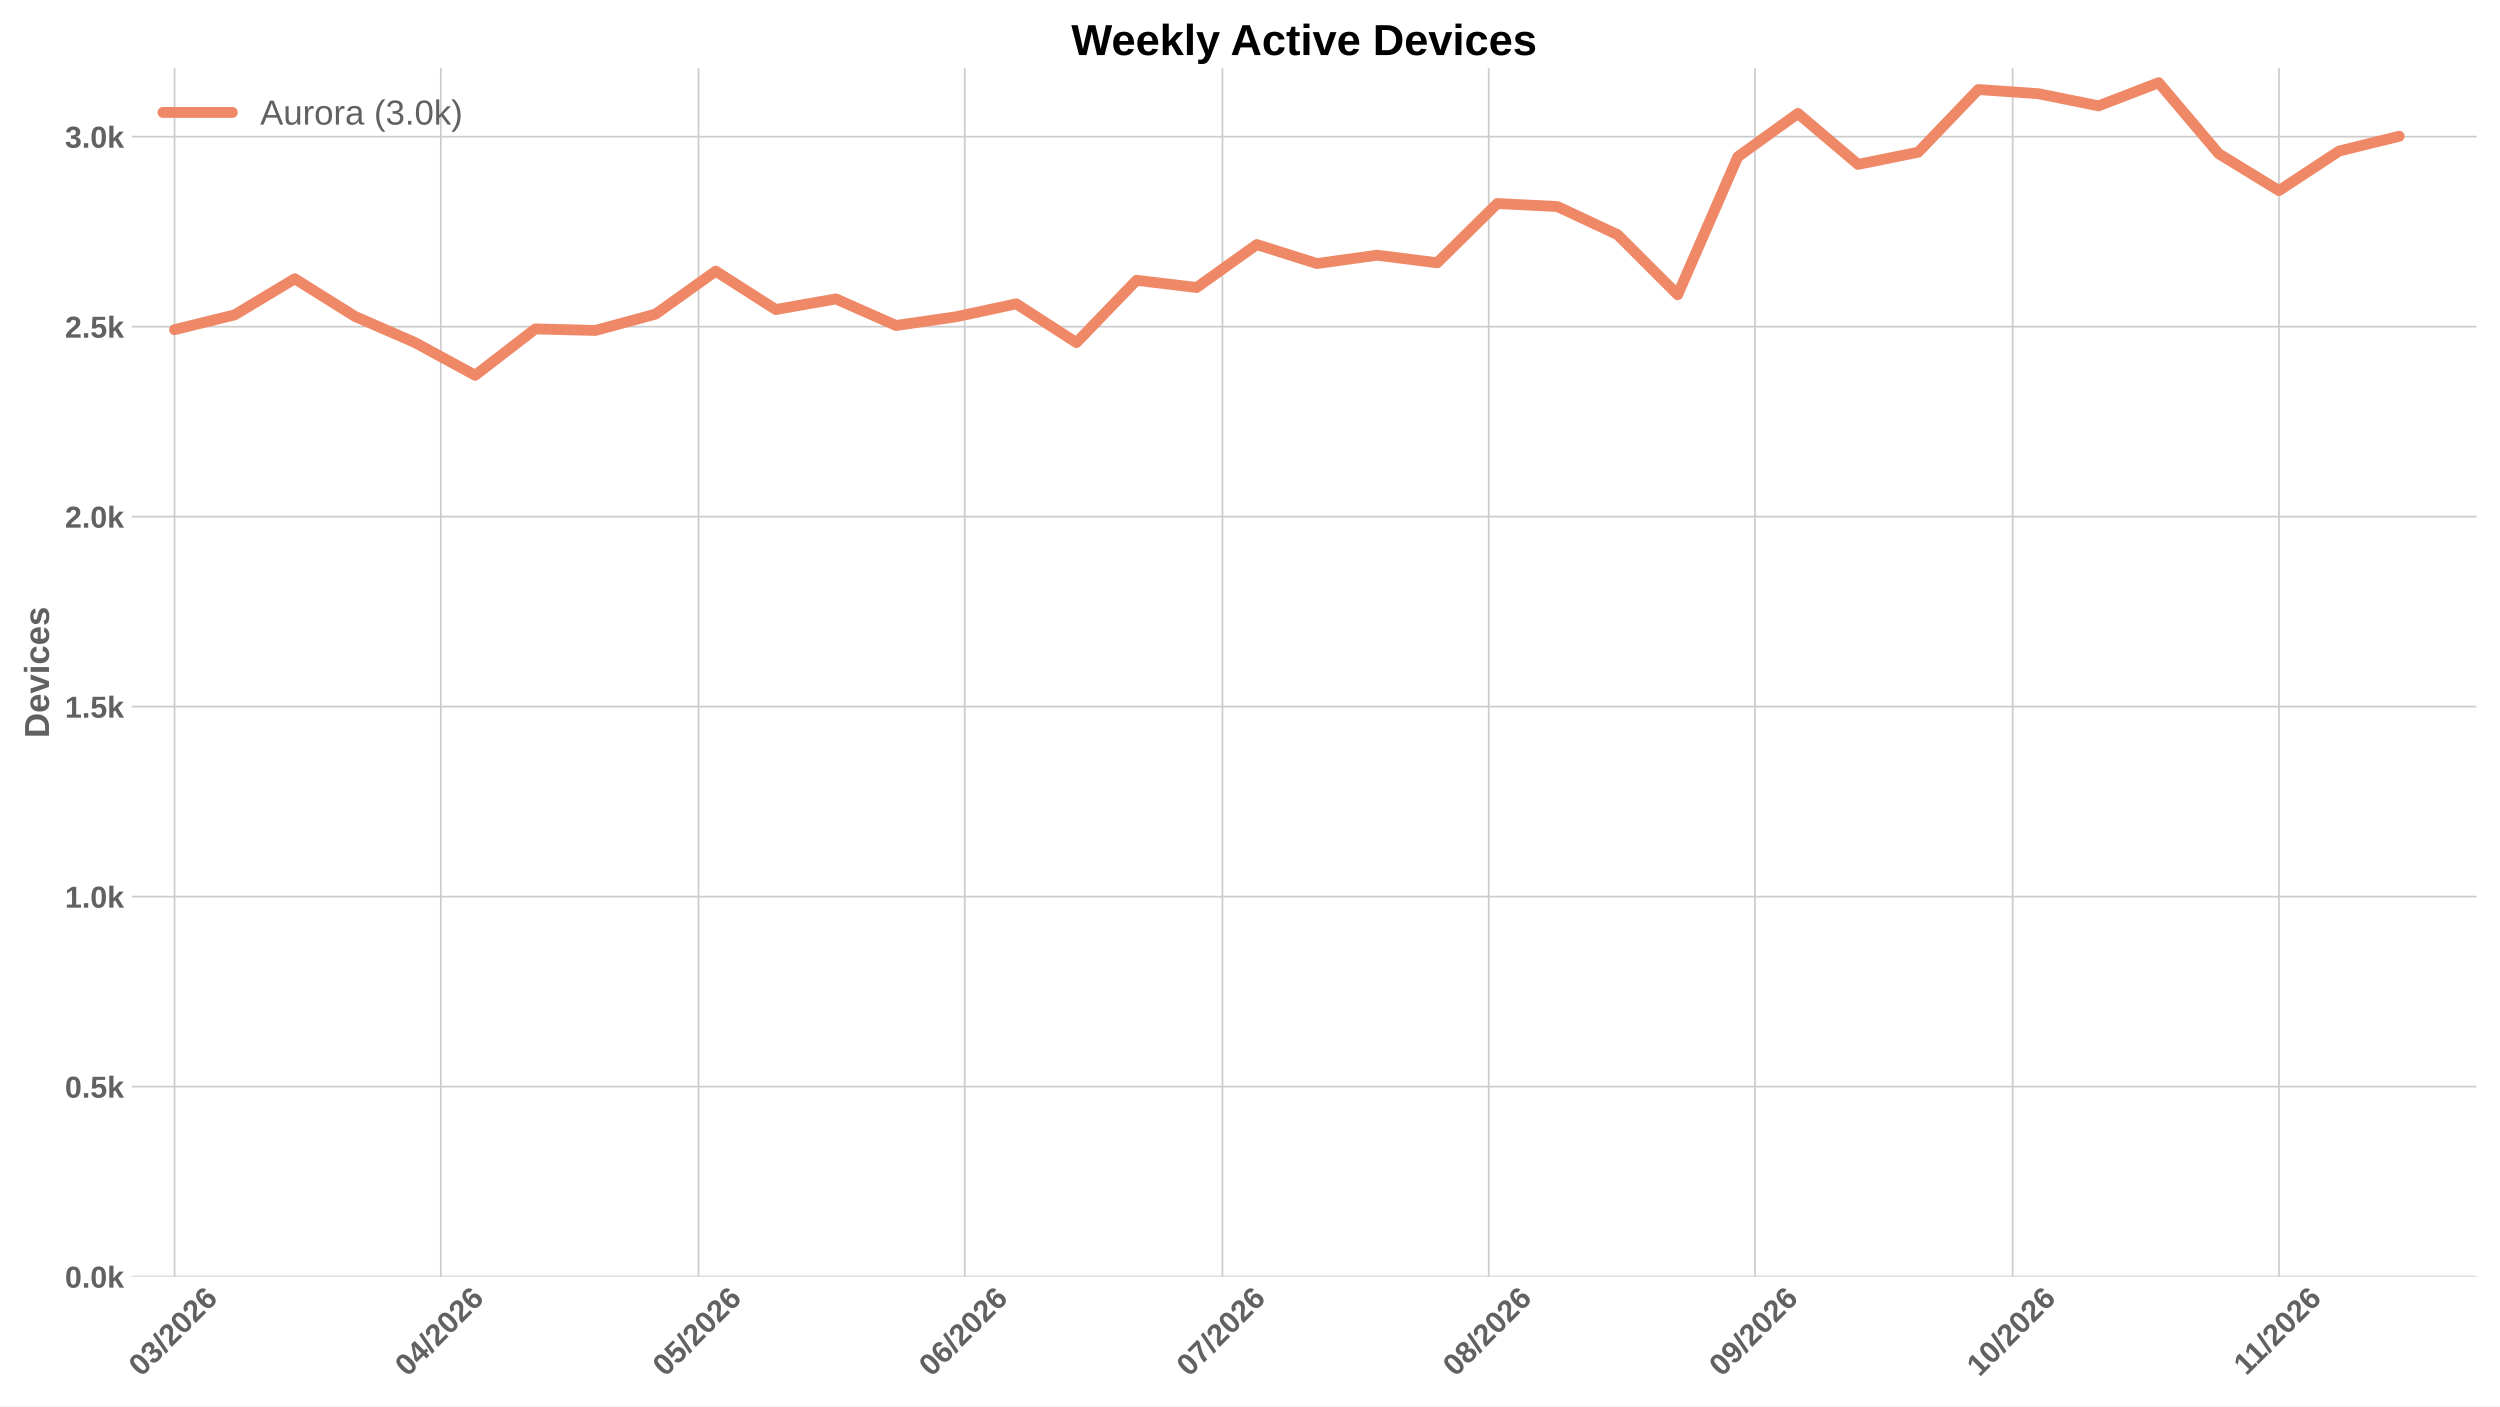
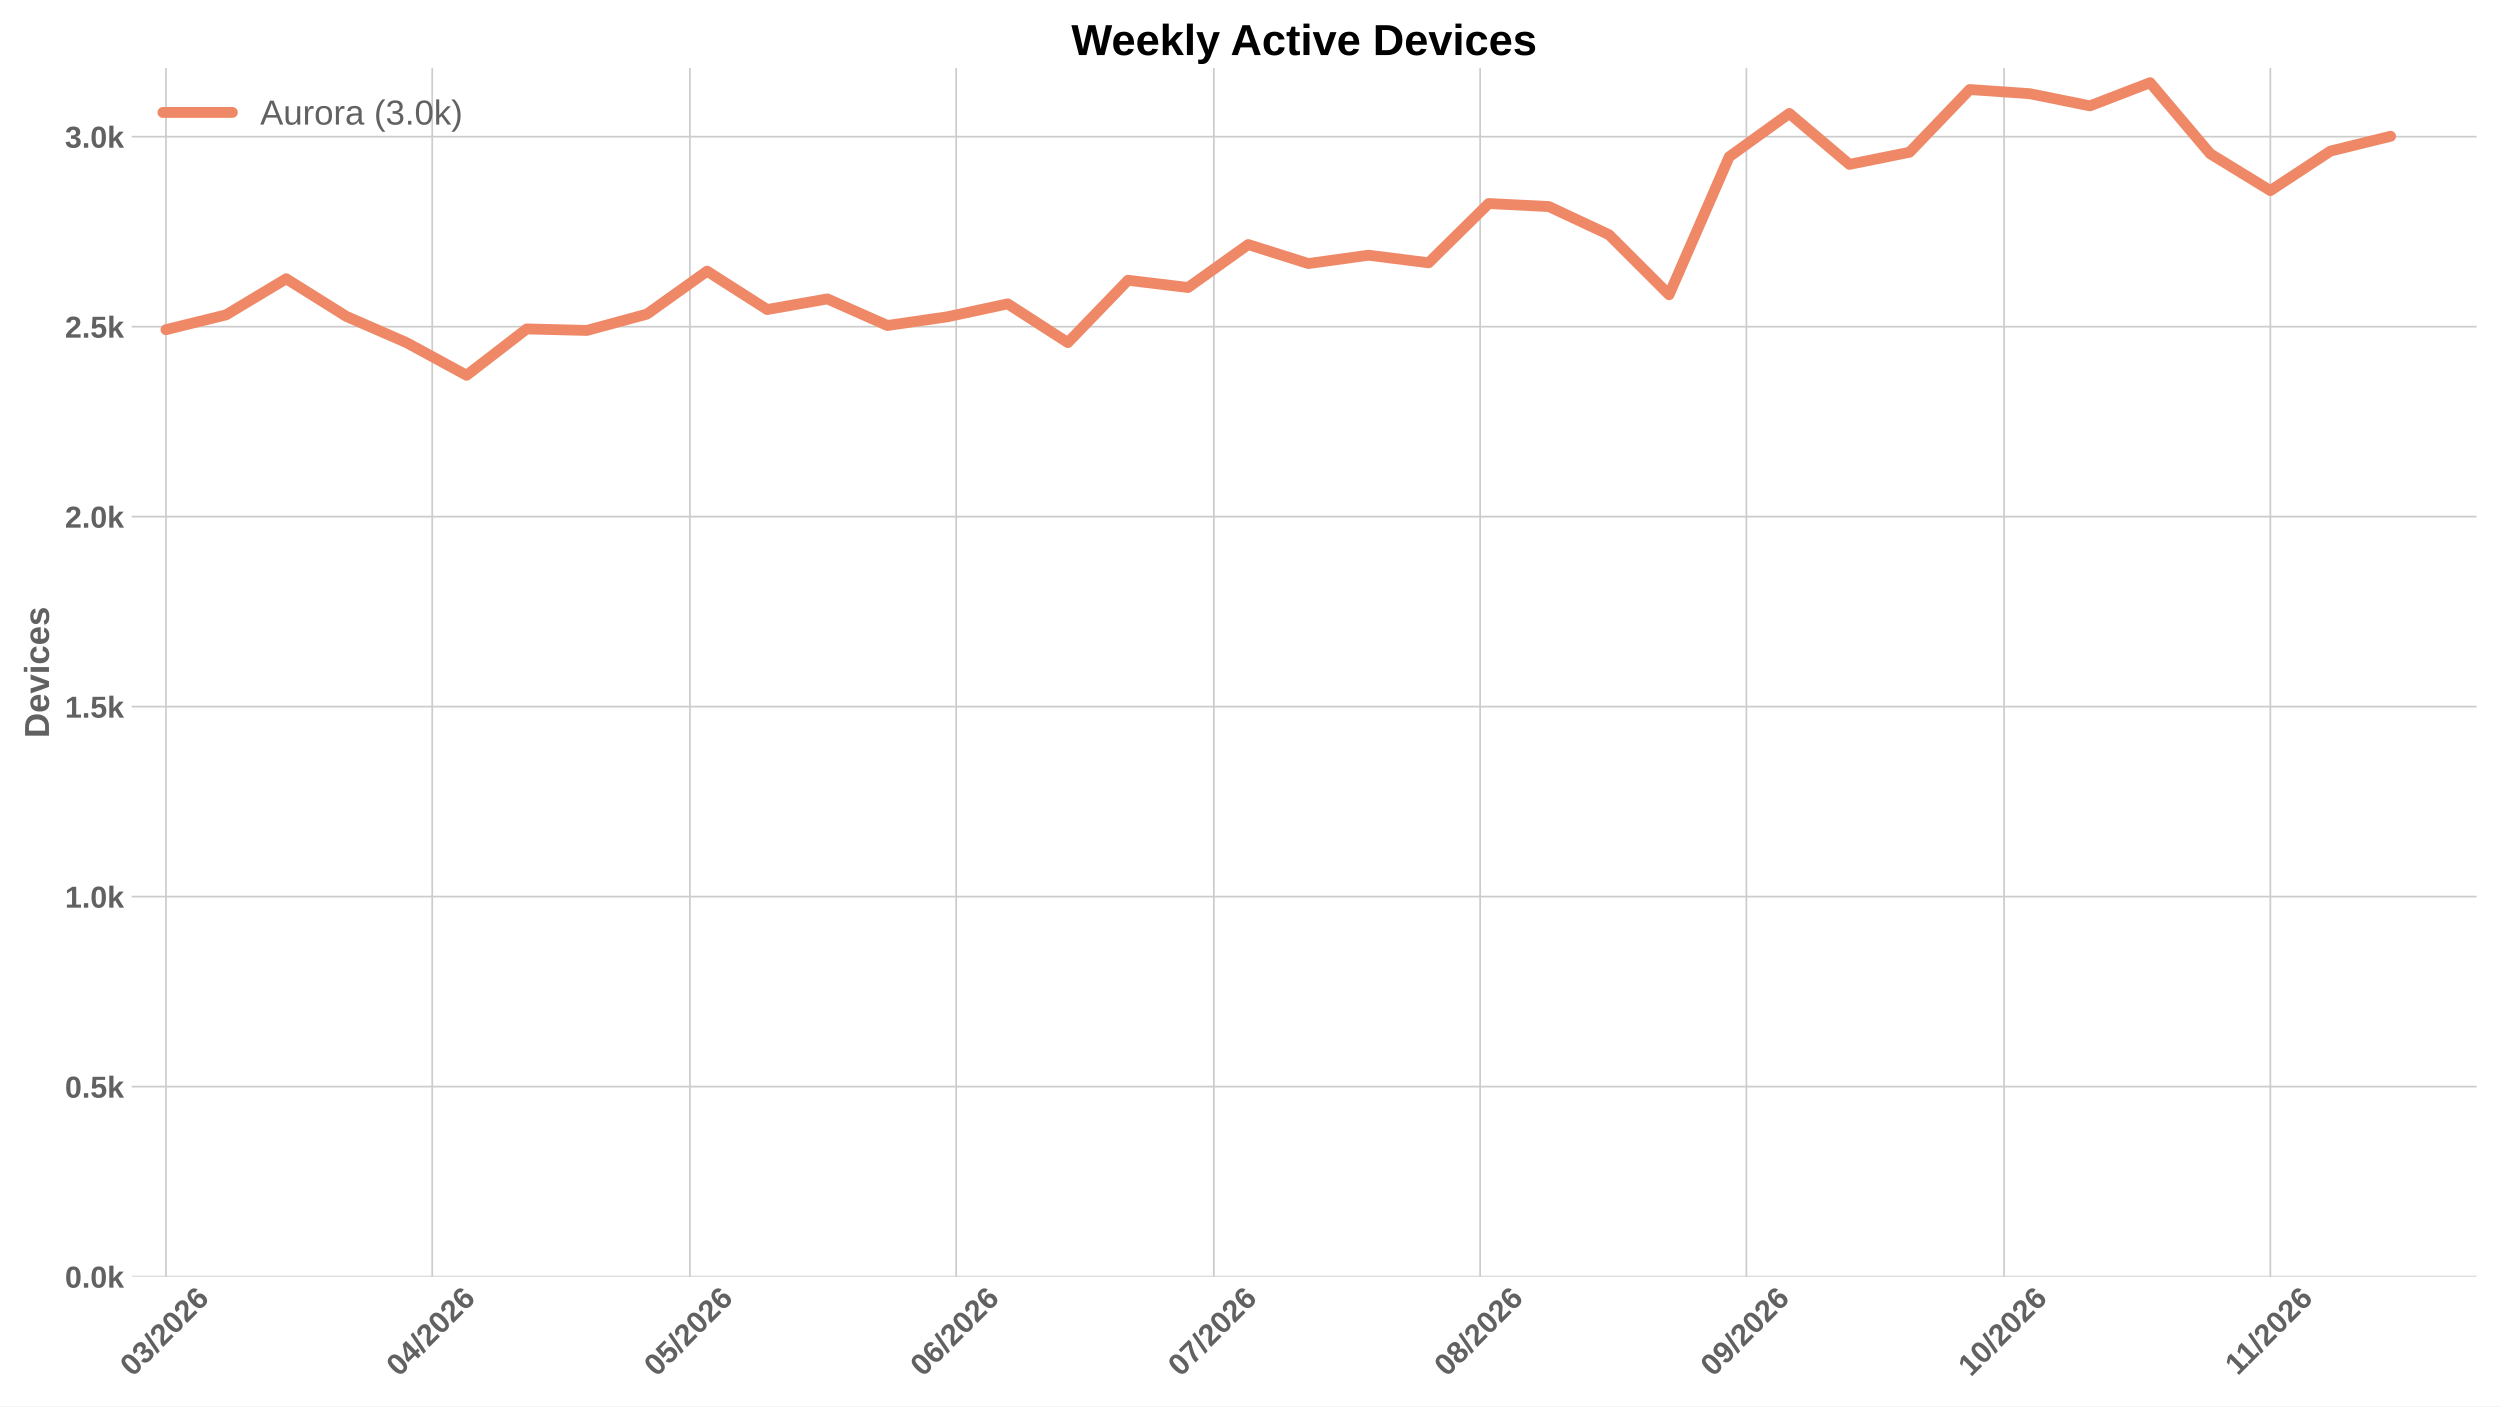
<svg xmlns="http://www.w3.org/2000/svg" xmlns:xlink="http://www.w3.org/1999/xlink" width="1152pt" height="648pt" viewBox="0 0 1152 648" version="1.1">
  <defs>
    <style type="text/css">*{stroke-linejoin: round; stroke-linecap: butt}</style>
  </defs>
  <g id="figure_1">
    <g id="patch_1">
      <path d="M 0 648  L 1152 648  L 1152 0  L 0 0  z " style="fill: #ffffff" />
    </g>
    <g id="axes_1">
      <g id="patch_2">
        <path d="M 60.676 588.262  L 1141.2 588.262  L 1141.2 31.361  L 60.676 31.361  z " style="fill: #ffffff" />
      </g>
      <g id="matplotlib.axis_1">
        <g id="xtick_1">
          <g id="line2d_1">
-             <path d="M 80.431 588.262  L 80.431 31.361  " clip-path="url(#p5eb071e313)" style="fill: none; stroke: #cccccc; stroke-width: 0.8; stroke-linecap: round" />
+             <path d="M 76.473 588.262  L 76.473 31.361  " clip-path="url(#p577cd9598b)" style="fill: none; stroke: #cccccc; stroke-width: 0.8; stroke-linecap: round" />
          </g>
          <g id="line2d_2" />
          <g id="text_1">
-             <g style="fill: #616161" transform="translate(65.1024 634.7498) rotate(-45) scale(0.14 -0.14)">
+             <g style="fill: #616161" transform="translate(61.14471 634.7498) rotate(-45) scale(0.14 -0.14)">
              <defs>
                <path id="LiberationSans-Bold-13" d="M 3297 2203  Q 3297 1088 2914 512  Q 2531 -63 1766 -63  Q 253 -63 253 2203  Q 253 2994 418 3494  Q 584 3994 915 4231  Q 1247 4469 1791 4469  Q 2572 4469 2934 3903  Q 3297 3338 3297 2203  z M 2416 2203  Q 2416 2813 2356 3150  Q 2297 3488 2165 3634  Q 2034 3781 1784 3781  Q 1519 3781 1383 3632  Q 1247 3484 1189 3148  Q 1131 2813 1131 2203  Q 1131 1600 1192 1261  Q 1253 922 1386 775  Q 1519 628 1772 628  Q 2022 628 2158 783  Q 2294 938 2355 1278  Q 2416 1619 2416 2203  z " transform="scale(0.015625)" />
                <path id="LiberationSans-Bold-16" d="M 3328 1222  Q 3328 603 2922 265  Q 2516 -72 1766 -72  Q 1056 -72 637 254  Q 219 581 147 1197  L 1041 1275  Q 1125 641 1763 641  Q 2078 641 2253 797  Q 2428 953 2428 1275  Q 2428 1569 2215 1725  Q 2003 1881 1584 1881  L 1278 1881  L 1278 2591  L 1566 2591  Q 1944 2591 2134 2745  Q 2325 2900 2325 3188  Q 2325 3459 2173 3614  Q 2022 3769 1731 3769  Q 1459 3769 1292 3619  Q 1125 3469 1100 3194  L 222 3256  Q 291 3825 694 4147  Q 1097 4469 1747 4469  Q 2438 4469 2827 4158  Q 3216 3847 3216 3297  Q 3216 2884 2973 2618  Q 2731 2353 2275 2266  L 2275 2253  Q 2781 2194 3054 1920  Q 3328 1647 3328 1222  z " transform="scale(0.015625)" />
                <path id="LiberationSans-Bold-12" d="M 63 -128  L 972 4638  L 1716 4638  L 822 -128  L 63 -128  z " transform="scale(0.015625)" />
                <path id="LiberationSans-Bold-15" d="M 222 0  L 222 609  Q 394 988 711 1347  Q 1028 1706 1509 2097  Q 1972 2472 2158 2715  Q 2344 2959 2344 3194  Q 2344 3769 1766 3769  Q 1484 3769 1336 3617  Q 1188 3466 1144 3163  L 259 3213  Q 334 3825 717 4147  Q 1100 4469 1759 4469  Q 2472 4469 2853 4144  Q 3234 3819 3234 3231  Q 3234 2922 3112 2672  Q 2991 2422 2800 2211  Q 2609 2000 2376 1815  Q 2144 1631 1925 1456  Q 1706 1281 1526 1103  Q 1347 925 1259 722  L 3303 722  L 3303 0  L 222 0  z " transform="scale(0.015625)" />
                <path id="LiberationSans-Bold-19" d="M 3328 1441  Q 3328 738 2934 337  Q 2541 -63 1847 -63  Q 1069 -63 651 482  Q 234 1028 234 2100  Q 234 3278 657 3873  Q 1081 4469 1869 4469  Q 2428 4469 2751 4222  Q 3075 3975 3209 3456  L 2381 3341  Q 2263 3775 1850 3775  Q 1497 3775 1295 3422  Q 1094 3069 1094 2350  Q 1234 2584 1484 2709  Q 1734 2834 2050 2834  Q 2641 2834 2984 2459  Q 3328 2084 3328 1441  z M 2447 1416  Q 2447 1791 2273 1989  Q 2100 2188 1797 2188  Q 1506 2188 1331 2002  Q 1156 1816 1156 1509  Q 1156 1125 1339 873  Q 1522 622 1819 622  Q 2116 622 2281 833  Q 2447 1044 2447 1416  z " transform="scale(0.015625)" />
              </defs>
              <use xlink:href="#LiberationSans-Bold-13" />
              <use xlink:href="#LiberationSans-Bold-16" transform="translate(55.60938 0)" />
              <use xlink:href="#LiberationSans-Bold-12" transform="translate(111.2188 0)" />
              <use xlink:href="#LiberationSans-Bold-15" transform="translate(139 0)" />
              <use xlink:href="#LiberationSans-Bold-13" transform="translate(194.6094 0)" />
              <use xlink:href="#LiberationSans-Bold-15" transform="translate(250.2188 0)" />
              <use xlink:href="#LiberationSans-Bold-19" transform="translate(305.8281 0)" />
            </g>
          </g>
        </g>
        <g id="xtick_2">
          <g id="line2d_3">
-             <path d="M 203.128 588.262  L 203.128 31.361  " clip-path="url(#p5eb071e313)" style="fill: none; stroke: #cccccc; stroke-width: 0.8; stroke-linecap: round" />
+             <path d="M 199.17 588.262  L 199.17 31.361  " clip-path="url(#p577cd9598b)" style="fill: none; stroke: #cccccc; stroke-width: 0.8; stroke-linecap: round" />
          </g>
          <g id="line2d_4" />
          <g id="text_2">
-             <g style="fill: #616161" transform="translate(187.7993 634.7498) rotate(-45) scale(0.14 -0.14)">
+             <g style="fill: #616161" transform="translate(183.8416 634.7498) rotate(-45) scale(0.14 -0.14)">
              <defs>
                <path id="LiberationSans-Bold-17" d="M 2938 897  L 2938 0  L 2100 0  L 2100 897  L 97 897  L 97 1556  L 1956 4403  L 2938 4403  L 2938 1550  L 3525 1550  L 3525 897  L 2938 897  z M 2100 2991  Q 2100 3159 2111 3356  Q 2122 3553 2128 3609  Q 2047 3434 1834 3103  L 813 1550  L 2100 1550  L 2100 2991  z " transform="scale(0.015625)" />
              </defs>
              <use xlink:href="#LiberationSans-Bold-13" />
              <use xlink:href="#LiberationSans-Bold-17" transform="translate(55.60938 0)" />
              <use xlink:href="#LiberationSans-Bold-12" transform="translate(111.2188 0)" />
              <use xlink:href="#LiberationSans-Bold-15" transform="translate(139 0)" />
              <use xlink:href="#LiberationSans-Bold-13" transform="translate(194.6094 0)" />
              <use xlink:href="#LiberationSans-Bold-15" transform="translate(250.2188 0)" />
              <use xlink:href="#LiberationSans-Bold-19" transform="translate(305.8281 0)" />
            </g>
          </g>
        </g>
        <g id="xtick_3">
          <g id="line2d_5">
-             <path d="M 321.867 588.262  L 321.867 31.361  " clip-path="url(#p5eb071e313)" style="fill: none; stroke: #cccccc; stroke-width: 0.8; stroke-linecap: round" />
+             <path d="M 317.909 588.262  L 317.909 31.361  " clip-path="url(#p577cd9598b)" style="fill: none; stroke: #cccccc; stroke-width: 0.8; stroke-linecap: round" />
          </g>
          <g id="line2d_6" />
          <g id="text_3">
-             <g style="fill: #616161" transform="translate(306.5382 634.7498) rotate(-45) scale(0.14 -0.14)">
+             <g style="fill: #616161" transform="translate(302.5806 634.7498) rotate(-45) scale(0.14 -0.14)">
              <defs>
                <path id="LiberationSans-Bold-18" d="M 3381 1466  Q 3381 766 2945 351  Q 2509 -63 1750 -63  Q 1088 -63 689 235  Q 291 534 197 1100  L 1075 1172  Q 1144 891 1319 762  Q 1494 634 1759 634  Q 2088 634 2283 843  Q 2478 1053 2478 1447  Q 2478 1794 2293 2001  Q 2109 2209 1778 2209  Q 1413 2209 1181 1925  L 325 1925  L 478 4403  L 3125 4403  L 3125 3750  L 1275 3750  L 1203 2638  Q 1522 2919 2000 2919  Q 2628 2919 3004 2528  Q 3381 2138 3381 1466  z " transform="scale(0.015625)" />
              </defs>
              <use xlink:href="#LiberationSans-Bold-13" />
              <use xlink:href="#LiberationSans-Bold-18" transform="translate(55.60938 0)" />
              <use xlink:href="#LiberationSans-Bold-12" transform="translate(111.2188 0)" />
              <use xlink:href="#LiberationSans-Bold-15" transform="translate(139 0)" />
              <use xlink:href="#LiberationSans-Bold-13" transform="translate(194.6094 0)" />
              <use xlink:href="#LiberationSans-Bold-15" transform="translate(250.2188 0)" />
              <use xlink:href="#LiberationSans-Bold-19" transform="translate(305.8281 0)" />
            </g>
          </g>
        </g>
        <g id="xtick_4">
          <g id="line2d_7">
-             <path d="M 444.564 588.262  L 444.564 31.361  " clip-path="url(#p5eb071e313)" style="fill: none; stroke: #cccccc; stroke-width: 0.8; stroke-linecap: round" />
+             <path d="M 440.606 588.262  L 440.606 31.361  " clip-path="url(#p577cd9598b)" style="fill: none; stroke: #cccccc; stroke-width: 0.8; stroke-linecap: round" />
          </g>
          <g id="line2d_8" />
          <g id="text_4">
-             <g style="fill: #616161" transform="translate(429.2352 634.7498) rotate(-45) scale(0.14 -0.14)">
+             <g style="fill: #616161" transform="translate(425.2775 634.7498) rotate(-45) scale(0.14 -0.14)">
              <use xlink:href="#LiberationSans-Bold-13" />
              <use xlink:href="#LiberationSans-Bold-19" transform="translate(55.60938 0)" />
              <use xlink:href="#LiberationSans-Bold-12" transform="translate(111.2188 0)" />
              <use xlink:href="#LiberationSans-Bold-15" transform="translate(139 0)" />
              <use xlink:href="#LiberationSans-Bold-13" transform="translate(194.6094 0)" />
              <use xlink:href="#LiberationSans-Bold-15" transform="translate(250.2188 0)" />
              <use xlink:href="#LiberationSans-Bold-19" transform="translate(305.8281 0)" />
            </g>
          </g>
        </g>
        <g id="xtick_5">
          <g id="line2d_9">
-             <path d="M 563.302 588.262  L 563.302 31.361  " clip-path="url(#p5eb071e313)" style="fill: none; stroke: #cccccc; stroke-width: 0.8; stroke-linecap: round" />
+             <path d="M 559.345 588.262  L 559.345 31.361  " clip-path="url(#p577cd9598b)" style="fill: none; stroke: #cccccc; stroke-width: 0.8; stroke-linecap: round" />
          </g>
          <g id="line2d_10" />
          <g id="text_5">
-             <g style="fill: #616161" transform="translate(547.9741 634.7498) rotate(-45) scale(0.14 -0.14)">
+             <g style="fill: #616161" transform="translate(544.0164 634.7498) rotate(-45) scale(0.14 -0.14)">
              <defs>
                <path id="LiberationSans-Bold-1a" d="M 3278 3706  Q 2981 3238 2717 2797  Q 2453 2356 2256 1911  Q 2059 1466 1945 995  Q 1831 525 1831 0  L 916 0  Q 916 550 1059 1064  Q 1203 1578 1475 2111  Q 1747 2644 2463 3681  L 275 3681  L 275 4403  L 3278 4403  L 3278 3706  z " transform="scale(0.015625)" />
              </defs>
              <use xlink:href="#LiberationSans-Bold-13" />
              <use xlink:href="#LiberationSans-Bold-1a" transform="translate(55.60938 0)" />
              <use xlink:href="#LiberationSans-Bold-12" transform="translate(111.2188 0)" />
              <use xlink:href="#LiberationSans-Bold-15" transform="translate(139 0)" />
              <use xlink:href="#LiberationSans-Bold-13" transform="translate(194.6094 0)" />
              <use xlink:href="#LiberationSans-Bold-15" transform="translate(250.2188 0)" />
              <use xlink:href="#LiberationSans-Bold-19" transform="translate(305.8281 0)" />
            </g>
          </g>
        </g>
        <g id="xtick_6">
          <g id="line2d_11">
-             <path d="M 685.999 588.262  L 685.999 31.361  " clip-path="url(#p5eb071e313)" style="fill: none; stroke: #cccccc; stroke-width: 0.8; stroke-linecap: round" />
+             <path d="M 682.042 588.262  L 682.042 31.361  " clip-path="url(#p577cd9598b)" style="fill: none; stroke: #cccccc; stroke-width: 0.8; stroke-linecap: round" />
          </g>
          <g id="line2d_12" />
          <g id="text_6">
-             <g style="fill: #616161" transform="translate(670.671 634.7498) rotate(-45) scale(0.14 -0.14)">
+             <g style="fill: #616161" transform="translate(666.7133 634.7498) rotate(-45) scale(0.14 -0.14)">
              <defs>
                <path id="LiberationSans-Bold-1b" d="M 3363 1241  Q 3363 622 2953 279  Q 2544 -63 1784 -63  Q 1031 -63 617 278  Q 203 619 203 1234  Q 203 1656 447 1945  Q 691 2234 1100 2303  L 1100 2316  Q 744 2394 525 2669  Q 306 2944 306 3303  Q 306 3844 689 4156  Q 1072 4469 1772 4469  Q 2488 4469 2870 4164  Q 3253 3859 3253 3297  Q 3253 2938 3036 2666  Q 2819 2394 2453 2322  L 2453 2309  Q 2878 2241 3120 1961  Q 3363 1681 3363 1241  z M 2350 3250  Q 2350 3563 2206 3708  Q 2063 3853 1772 3853  Q 1203 3853 1203 3250  Q 1203 2619 1778 2619  Q 2066 2619 2208 2766  Q 2350 2913 2350 3250  z M 2453 1313  Q 2453 2003 1766 2003  Q 1447 2003 1276 1822  Q 1106 1641 1106 1300  Q 1106 913 1275 734  Q 1444 556 1791 556  Q 2131 556 2292 734  Q 2453 913 2453 1313  z " transform="scale(0.015625)" />
              </defs>
              <use xlink:href="#LiberationSans-Bold-13" />
              <use xlink:href="#LiberationSans-Bold-1b" transform="translate(55.60938 0)" />
              <use xlink:href="#LiberationSans-Bold-12" transform="translate(111.2188 0)" />
              <use xlink:href="#LiberationSans-Bold-15" transform="translate(139 0)" />
              <use xlink:href="#LiberationSans-Bold-13" transform="translate(194.6094 0)" />
              <use xlink:href="#LiberationSans-Bold-15" transform="translate(250.2188 0)" />
              <use xlink:href="#LiberationSans-Bold-19" transform="translate(305.8281 0)" />
            </g>
          </g>
        </g>
        <g id="xtick_7">
          <g id="line2d_13">
-             <path d="M 808.696 588.262  L 808.696 31.361  " clip-path="url(#p5eb071e313)" style="fill: none; stroke: #cccccc; stroke-width: 0.8; stroke-linecap: round" />
+             <path d="M 804.739 588.262  L 804.739 31.361  " clip-path="url(#p577cd9598b)" style="fill: none; stroke: #cccccc; stroke-width: 0.8; stroke-linecap: round" />
          </g>
          <g id="line2d_14" />
          <g id="text_7">
-             <g style="fill: #616161" transform="translate(793.3679 634.7498) rotate(-45) scale(0.14 -0.14)">
+             <g style="fill: #616161" transform="translate(789.4102 634.7498) rotate(-45) scale(0.14 -0.14)">
              <defs>
                <path id="LiberationSans-Bold-1c" d="M 3322 2272  Q 3322 1100 2894 518  Q 2466 -63 1678 -63  Q 1097 -63 767 185  Q 438 434 300 972  L 1125 1088  Q 1247 628 1688 628  Q 2056 628 2254 981  Q 2453 1334 2459 2028  Q 2341 1794 2070 1661  Q 1800 1528 1488 1528  Q 906 1528 564 1923  Q 222 2319 222 2994  Q 222 3688 623 4078  Q 1025 4469 1759 4469  Q 2550 4469 2936 3920  Q 3322 3372 3322 2272  z M 2394 2888  Q 2394 3297 2214 3539  Q 2034 3781 1738 3781  Q 1447 3781 1280 3570  Q 1113 3359 1113 2988  Q 1113 2622 1278 2401  Q 1444 2181 1741 2181  Q 2022 2181 2208 2373  Q 2394 2566 2394 2888  z " transform="scale(0.015625)" />
              </defs>
              <use xlink:href="#LiberationSans-Bold-13" />
              <use xlink:href="#LiberationSans-Bold-1c" transform="translate(55.60938 0)" />
              <use xlink:href="#LiberationSans-Bold-12" transform="translate(111.2188 0)" />
              <use xlink:href="#LiberationSans-Bold-15" transform="translate(139 0)" />
              <use xlink:href="#LiberationSans-Bold-13" transform="translate(194.6094 0)" />
              <use xlink:href="#LiberationSans-Bold-15" transform="translate(250.2188 0)" />
              <use xlink:href="#LiberationSans-Bold-19" transform="translate(305.8281 0)" />
            </g>
          </g>
        </g>
        <g id="xtick_8">
          <g id="line2d_15">
-             <path d="M 927.435 588.262  L 927.435 31.361  " clip-path="url(#p5eb071e313)" style="fill: none; stroke: #cccccc; stroke-width: 0.8; stroke-linecap: round" />
+             <path d="M 923.478 588.262  L 923.478 31.361  " clip-path="url(#p577cd9598b)" style="fill: none; stroke: #cccccc; stroke-width: 0.8; stroke-linecap: round" />
          </g>
          <g id="line2d_16" />
          <g id="text_8">
-             <g style="fill: #616161" transform="translate(912.1069 634.7498) rotate(-45) scale(0.14 -0.14)">
+             <g style="fill: #616161" transform="translate(908.1492 634.7498) rotate(-45) scale(0.14 -0.14)">
              <defs>
                <path id="LiberationSans-Bold-14" d="M 403 0  L 403 653  L 1494 653  L 1494 3656  L 438 2997  L 438 3688  L 1541 4403  L 2372 4403  L 2372 653  L 3381 653  L 3381 0  L 403 0  z " transform="scale(0.015625)" />
              </defs>
              <use xlink:href="#LiberationSans-Bold-14" />
              <use xlink:href="#LiberationSans-Bold-13" transform="translate(55.60938 0)" />
              <use xlink:href="#LiberationSans-Bold-12" transform="translate(111.2188 0)" />
              <use xlink:href="#LiberationSans-Bold-15" transform="translate(139 0)" />
              <use xlink:href="#LiberationSans-Bold-13" transform="translate(194.6094 0)" />
              <use xlink:href="#LiberationSans-Bold-15" transform="translate(250.2188 0)" />
              <use xlink:href="#LiberationSans-Bold-19" transform="translate(305.8281 0)" />
            </g>
          </g>
        </g>
        <g id="xtick_9">
          <g id="line2d_17">
-             <path d="M 1050.132 588.262  L 1050.132 31.361  " clip-path="url(#p5eb071e313)" style="fill: none; stroke: #cccccc; stroke-width: 0.8; stroke-linecap: round" />
+             <path d="M 1046.174 588.262  L 1046.174 31.361  " clip-path="url(#p577cd9598b)" style="fill: none; stroke: #cccccc; stroke-width: 0.8; stroke-linecap: round" />
          </g>
          <g id="line2d_18" />
          <g id="text_9">
-             <g style="fill: #616161" transform="translate(1035.077 634.2038) rotate(-45) scale(0.14 -0.14)">
+             <g style="fill: #616161" transform="translate(1031.119 634.2038) rotate(-45) scale(0.14 -0.14)">
              <use xlink:href="#LiberationSans-Bold-14" />
              <use xlink:href="#LiberationSans-Bold-14" transform="translate(50.09375 0)" />
              <use xlink:href="#LiberationSans-Bold-12" transform="translate(105.7031 0)" />
              <use xlink:href="#LiberationSans-Bold-15" transform="translate(133.4844 0)" />
              <use xlink:href="#LiberationSans-Bold-13" transform="translate(189.0938 0)" />
              <use xlink:href="#LiberationSans-Bold-15" transform="translate(244.7031 0)" />
              <use xlink:href="#LiberationSans-Bold-19" transform="translate(300.3125 0)" />
            </g>
          </g>
        </g>
      </g>
      <g id="matplotlib.axis_2">
        <g id="ytick_1">
          <g id="line2d_19">
-             <path d="M 60.676 588.262  L 1141.2 588.262  " clip-path="url(#p5eb071e313)" style="fill: none; stroke: #cccccc; stroke-width: 0.8; stroke-linecap: round" />
+             <path d="M 60.676 588.262  L 1141.2 588.262  " clip-path="url(#p577cd9598b)" style="fill: none; stroke: #cccccc; stroke-width: 0.8; stroke-linecap: round" />
          </g>
          <g id="line2d_20" />
          <g id="text_10">
            <g style="fill: #616161" transform="translate(29.93031 593.3584) scale(0.14 -0.14)">
              <defs>
                <path id="LiberationSans-Bold-11" d="M 434 0  L 434 953  L 1338 953  L 1338 0  L 434 0  z " transform="scale(0.015625)" />
                <path id="LiberationSans-Bold-4e" d="M 2606 0  L 1703 1531  L 1325 1269  L 1325 0  L 447 0  L 447 4638  L 1325 4638  L 1325 1981  L 2531 3381  L 3475 3381  L 2288 2063  L 3566 0  L 2606 0  z " transform="scale(0.015625)" />
              </defs>
              <use xlink:href="#LiberationSans-Bold-13" />
              <use xlink:href="#LiberationSans-Bold-11" transform="translate(55.60938 0)" />
              <use xlink:href="#LiberationSans-Bold-13" transform="translate(83.39062 0)" />
              <use xlink:href="#LiberationSans-Bold-4e" transform="translate(139 0)" />
            </g>
          </g>
        </g>
        <g id="ytick_2">
          <g id="line2d_21">
-             <path d="M 60.676 500.713  L 1141.2 500.713  " clip-path="url(#p5eb071e313)" style="fill: none; stroke: #cccccc; stroke-width: 0.8; stroke-linecap: round" />
+             <path d="M 60.676 500.713  L 1141.2 500.713  " clip-path="url(#p577cd9598b)" style="fill: none; stroke: #cccccc; stroke-width: 0.8; stroke-linecap: round" />
          </g>
          <g id="line2d_22" />
          <g id="text_11">
            <g style="fill: #616161" transform="translate(29.93031 505.8091) scale(0.14 -0.14)">
              <use xlink:href="#LiberationSans-Bold-13" />
              <use xlink:href="#LiberationSans-Bold-11" transform="translate(55.60938 0)" />
              <use xlink:href="#LiberationSans-Bold-18" transform="translate(83.39062 0)" />
              <use xlink:href="#LiberationSans-Bold-4e" transform="translate(139 0)" />
            </g>
          </g>
        </g>
        <g id="ytick_3">
          <g id="line2d_23">
-             <path d="M 60.676 413.163  L 1141.2 413.163  " clip-path="url(#p5eb071e313)" style="fill: none; stroke: #cccccc; stroke-width: 0.8; stroke-linecap: round" />
+             <path d="M 60.676 413.163  L 1141.2 413.163  " clip-path="url(#p577cd9598b)" style="fill: none; stroke: #cccccc; stroke-width: 0.8; stroke-linecap: round" />
          </g>
          <g id="line2d_24" />
          <g id="text_12">
            <g style="fill: #616161" transform="translate(29.93031 418.2597) scale(0.14 -0.14)">
              <use xlink:href="#LiberationSans-Bold-14" />
              <use xlink:href="#LiberationSans-Bold-11" transform="translate(55.60938 0)" />
              <use xlink:href="#LiberationSans-Bold-13" transform="translate(83.39062 0)" />
              <use xlink:href="#LiberationSans-Bold-4e" transform="translate(139 0)" />
            </g>
          </g>
        </g>
        <g id="ytick_4">
          <g id="line2d_25">
-             <path d="M 60.676 325.614  L 1141.2 325.614  " clip-path="url(#p5eb071e313)" style="fill: none; stroke: #cccccc; stroke-width: 0.8; stroke-linecap: round" />
+             <path d="M 60.676 325.614  L 1141.2 325.614  " clip-path="url(#p577cd9598b)" style="fill: none; stroke: #cccccc; stroke-width: 0.8; stroke-linecap: round" />
          </g>
          <g id="line2d_26" />
          <g id="text_13">
            <g style="fill: #616161" transform="translate(29.93031 330.7103) scale(0.14 -0.14)">
              <use xlink:href="#LiberationSans-Bold-14" />
              <use xlink:href="#LiberationSans-Bold-11" transform="translate(55.60938 0)" />
              <use xlink:href="#LiberationSans-Bold-18" transform="translate(83.39062 0)" />
              <use xlink:href="#LiberationSans-Bold-4e" transform="translate(139 0)" />
            </g>
          </g>
        </g>
        <g id="ytick_5">
          <g id="line2d_27">
-             <path d="M 60.676 238.065  L 1141.2 238.065  " clip-path="url(#p5eb071e313)" style="fill: none; stroke: #cccccc; stroke-width: 0.8; stroke-linecap: round" />
+             <path d="M 60.676 238.065  L 1141.2 238.065  " clip-path="url(#p577cd9598b)" style="fill: none; stroke: #cccccc; stroke-width: 0.8; stroke-linecap: round" />
          </g>
          <g id="line2d_28" />
          <g id="text_14">
            <g style="fill: #616161" transform="translate(29.93031 243.1609) scale(0.14 -0.14)">
              <use xlink:href="#LiberationSans-Bold-15" />
              <use xlink:href="#LiberationSans-Bold-11" transform="translate(55.60938 0)" />
              <use xlink:href="#LiberationSans-Bold-13" transform="translate(83.39062 0)" />
              <use xlink:href="#LiberationSans-Bold-4e" transform="translate(139 0)" />
            </g>
          </g>
        </g>
        <g id="ytick_6">
          <g id="line2d_29">
-             <path d="M 60.676 150.515  L 1141.2 150.515  " clip-path="url(#p5eb071e313)" style="fill: none; stroke: #cccccc; stroke-width: 0.8; stroke-linecap: round" />
+             <path d="M 60.676 150.515  L 1141.2 150.515  " clip-path="url(#p577cd9598b)" style="fill: none; stroke: #cccccc; stroke-width: 0.8; stroke-linecap: round" />
          </g>
          <g id="line2d_30" />
          <g id="text_15">
            <g style="fill: #616161" transform="translate(29.93031 155.6115) scale(0.14 -0.14)">
              <use xlink:href="#LiberationSans-Bold-15" />
              <use xlink:href="#LiberationSans-Bold-11" transform="translate(55.60938 0)" />
              <use xlink:href="#LiberationSans-Bold-18" transform="translate(83.39062 0)" />
              <use xlink:href="#LiberationSans-Bold-4e" transform="translate(139 0)" />
            </g>
          </g>
        </g>
        <g id="ytick_7">
          <g id="line2d_31">
-             <path d="M 60.676 62.966  L 1141.2 62.966  " clip-path="url(#p5eb071e313)" style="fill: none; stroke: #cccccc; stroke-width: 0.8; stroke-linecap: round" />
+             <path d="M 60.676 62.966  L 1141.2 62.966  " clip-path="url(#p577cd9598b)" style="fill: none; stroke: #cccccc; stroke-width: 0.8; stroke-linecap: round" />
          </g>
          <g id="line2d_32" />
          <g id="text_16">
            <g style="fill: #616161" transform="translate(29.93031 68.06207) scale(0.14 -0.14)">
              <use xlink:href="#LiberationSans-Bold-16" />
              <use xlink:href="#LiberationSans-Bold-11" transform="translate(55.60938 0)" />
              <use xlink:href="#LiberationSans-Bold-13" transform="translate(83.39062 0)" />
              <use xlink:href="#LiberationSans-Bold-4e" transform="translate(139 0)" />
            </g>
          </g>
        </g>
        <g id="text_17">
          <g style="fill: #616161" transform="translate(22.56312 340.0552) rotate(-90) scale(0.16 -0.16)">
            <defs>
              <path id="LiberationSans-Bold-27" d="M 4353 2234  Q 4353 1553 4086 1045  Q 3819 538 3330 269  Q 2841 0 2209 0  L 428 0  L 428 4403  L 2022 4403  Q 3134 4403 3743 3842  Q 4353 3281 4353 2234  z M 3425 2234  Q 3425 2944 3056 3317  Q 2688 3691 2003 3691  L 1350 3691  L 1350 713  L 2131 713  Q 2725 713 3075 1122  Q 3425 1531 3425 2234  z " transform="scale(0.015625)" />
              <path id="LiberationSans-Bold-48" d="M 1831 -63  Q 1069 -63 659 389  Q 250 841 250 1706  Q 250 2544 665 2994  Q 1081 3444 1844 3444  Q 2572 3444 2956 2961  Q 3341 2478 3341 1547  L 3341 1522  L 1172 1522  Q 1172 1028 1355 776  Q 1538 525 1875 525  Q 2341 525 2463 928  L 3291 856  Q 2931 -63 1831 -63  z M 1831 2891  Q 1522 2891 1355 2675  Q 1188 2459 1178 2072  L 2491 2072  Q 2466 2481 2294 2686  Q 2122 2891 1831 2891  z " transform="scale(0.015625)" />
              <path id="LiberationSans-Bold-59" d="M 2284 0  L 1234 0  L 25 3381  L 953 3381  L 1544 1491  Q 1591 1334 1766 709  Q 1797 838 1894 1159  Q 1991 1481 2613 3381  L 3531 3381  L 2284 0  z " transform="scale(0.015625)" />
              <path id="LiberationSans-Bold-4c" d="M 447 3991  L 447 4638  L 1325 4638  L 1325 3991  L 447 3991  z M 447 0  L 447 3381  L 1325 3381  L 1325 0  L 447 0  z " transform="scale(0.015625)" />
              <path id="LiberationSans-Bold-46" d="M 1856 -63  Q 1088 -63 669 395  Q 250 853 250 1672  Q 250 2509 672 2976  Q 1094 3444 1869 3444  Q 2466 3444 2856 3144  Q 3247 2844 3347 2316  L 2463 2272  Q 2425 2531 2275 2686  Q 2125 2841 1850 2841  Q 1172 2841 1172 1706  Q 1172 538 1863 538  Q 2113 538 2281 695  Q 2450 853 2491 1166  L 3372 1125  Q 3325 778 3123 506  Q 2922 234 2594 85  Q 2266 -63 1856 -63  z " transform="scale(0.015625)" />
              <path id="LiberationSans-Bold-56" d="M 3297 988  Q 3297 497 2895 217  Q 2494 -63 1784 -63  Q 1088 -63 717 157  Q 347 378 225 844  L 997 959  Q 1063 719 1223 619  Q 1384 519 1784 519  Q 2153 519 2322 612  Q 2491 706 2491 906  Q 2491 1069 2355 1164  Q 2219 1259 1894 1325  Q 1150 1472 890 1598  Q 631 1725 495 1926  Q 359 2128 359 2422  Q 359 2906 732 3176  Q 1106 3447 1791 3447  Q 2394 3447 2761 3212  Q 3128 2978 3219 2534  L 2441 2453  Q 2403 2659 2256 2761  Q 2109 2863 1791 2863  Q 1478 2863 1322 2783  Q 1166 2703 1166 2516  Q 1166 2369 1286 2283  Q 1406 2197 1691 2141  Q 2088 2059 2395 1973  Q 2703 1888 2889 1769  Q 3075 1650 3186 1464  Q 3297 1278 3297 988  z " transform="scale(0.015625)" />
            </defs>
            <use xlink:href="#LiberationSans-Bold-27" />
            <use xlink:href="#LiberationSans-Bold-48" transform="translate(72.21875 0)" />
            <use xlink:href="#LiberationSans-Bold-59" transform="translate(127.8281 0)" />
            <use xlink:href="#LiberationSans-Bold-4c" transform="translate(183.4375 0)" />
            <use xlink:href="#LiberationSans-Bold-46" transform="translate(211.2188 0)" />
            <use xlink:href="#LiberationSans-Bold-48" transform="translate(266.8281 0)" />
            <use xlink:href="#LiberationSans-Bold-56" transform="translate(322.4375 0)" />
          </g>
        </g>
      </g>
      <g id="line2d_33">
-         <path d="M 80.431 151.916  L 108.137 145.087  L 135.842 128.453  L 163.548 145.788  L 191.254 157.869  L 218.96 172.928  L 246.665 151.566  L 274.371 152.266  L 302.077 144.737  L 329.783 124.951  L 357.488 142.636  L 385.194 137.733  L 412.9 149.99  L 440.606 145.963  L 468.311 140.009  L 496.017 157.869  L 523.723 129.153  L 551.429 132.48  L 579.134 112.694  L 606.84 121.449  L 634.546 117.597  L 662.252 121.099  L 689.957 93.783  L 717.663 95.184  L 745.369 108.141  L 773.075 135.807  L 800.78 72.246  L 828.486 52.285  L 856.192 75.748  L 883.898 70.145  L 911.603 41.254  L 939.309 43.18  L 967.015 48.783  L 994.721 38.102  L 1022.426 70.845  L 1050.132 87.83  L 1077.838 69.62  L 1105.544 62.791  " clip-path="url(#p5eb071e313)" style="fill: none; stroke: #ee8866; stroke-width: 5; stroke-linecap: round" />
+         <path d="M 76.473 151.916  L 104.179 145.087  L 131.885 128.453  L 159.59 145.788  L 187.296 157.869  L 215.002 172.928  L 242.708 151.566  L 270.413 152.266  L 298.119 144.737  L 325.825 124.951  L 353.531 142.636  L 381.236 137.733  L 408.942 149.99  L 436.648 145.963  L 464.354 140.009  L 492.059 157.869  L 519.765 129.153  L 547.471 132.48  L 575.177 112.694  L 602.882 121.449  L 630.588 117.597  L 658.294 121.099  L 686 93.783  L 713.705 95.184  L 741.411 108.141  L 769.117 135.807  L 796.823 72.246  L 824.528 52.285  L 852.234 75.748  L 879.94 70.145  L 907.646 41.254  L 935.351 43.18  L 963.057 48.783  L 990.763 38.102  L 1018.469 70.845  L 1046.174 87.83  L 1073.88 69.62  L 1101.586 62.791  " clip-path="url(#p577cd9598b)" style="fill: none; stroke: #ee8866; stroke-width: 5; stroke-linecap: round" />
      </g>
      <g id="patch_3">
        <path d="M 60.676 588.262  L 60.676 31.361  " style="fill: none" />
      </g>
      <g id="patch_4">
        <path d="M 1141.2 588.262  L 1141.2 31.361  " style="fill: none" />
      </g>
      <g id="patch_5">
        <path d="M 60.676 588.262  L 1141.2 588.262  " style="fill: none" />
      </g>
      <g id="patch_6">
        <path d="M 60.676 31.361  L 1141.2 31.361  " style="fill: none" />
      </g>
      <g id="text_18">
        <g transform="translate(493.655 25.36055) scale(0.2 -0.2)">
          <defs>
            <path id="LiberationSans-Bold-3a" d="M 4897 0  L 3803 0  L 3206 2547  Q 3097 2997 3022 3488  Q 2947 3078 2900 2864  Q 2853 2650 2234 0  L 1141 0  L 6 4403  L 941 4403  L 1578 1559  L 1722 872  Q 1809 1306 1892 1701  Q 1975 2097 2516 4403  L 3547 4403  L 4103 2059  Q 4169 1797 4325 872  L 4403 1234  L 4569 1953  L 5100 4403  L 6034 4403  L 4897 0  z " transform="scale(0.015625)" />
            <path id="LiberationSans-Bold-4f" d="M 447 0  L 447 4638  L 1325 4638  L 1325 0  L 447 0  z " transform="scale(0.015625)" />
            <path id="LiberationSans-Bold-5c" d="M 884 -1328  Q 569 -1328 331 -1288  L 331 -663  Q 497 -688 634 -688  Q 822 -688 945 -628  Q 1069 -569 1167 -431  Q 1266 -294 1388 34  L 50 3381  L 978 3381  L 1509 1797  Q 1634 1456 1825 753  L 1903 1050  L 2106 1784  L 2606 3381  L 3525 3381  L 2188 -178  Q 1919 -828 1630 -1078  Q 1341 -1328 884 -1328  z " transform="scale(0.015625)" />
            <path id="LiberationSans-Bold-3" transform="scale(0.015625)" />
            <path id="LiberationSans-Bold-24" d="M 3541 0  L 3150 1125  L 1472 1125  L 1081 0  L 159 0  L 1766 4403  L 2853 4403  L 4453 0  L 3541 0  z M 2309 3725  L 2291 3656  Q 2259 3544 2215 3400  Q 2172 3256 1678 1819  L 2944 1819  L 2509 3084  L 2375 3509  L 2309 3725  z " transform="scale(0.015625)" />
            <path id="LiberationSans-Bold-57" d="M 1313 -56  Q 925 -56 715 155  Q 506 366 506 794  L 506 2788  L 78 2788  L 78 3381  L 550 3381  L 825 4175  L 1375 4175  L 1375 3381  L 2016 3381  L 2016 2788  L 1375 2788  L 1375 1031  Q 1375 784 1469 667  Q 1563 550 1759 550  Q 1863 550 2053 594  L 2053 50  Q 1728 -56 1313 -56  z " transform="scale(0.015625)" />
          </defs>
          <use xlink:href="#LiberationSans-Bold-3a" />
          <use xlink:href="#LiberationSans-Bold-48" transform="translate(92.57812 0)" />
          <use xlink:href="#LiberationSans-Bold-48" transform="translate(148.1875 0)" />
          <use xlink:href="#LiberationSans-Bold-4e" transform="translate(203.7969 0)" />
          <use xlink:href="#LiberationSans-Bold-4f" transform="translate(259.4062 0)" />
          <use xlink:href="#LiberationSans-Bold-5c" transform="translate(287.1875 0)" />
          <use xlink:href="#LiberationSans-Bold-3" transform="translate(342.7969 0)" />
          <use xlink:href="#LiberationSans-Bold-24" transform="translate(366.875 0)" />
          <use xlink:href="#LiberationSans-Bold-46" transform="translate(439.0938 0)" />
          <use xlink:href="#LiberationSans-Bold-57" transform="translate(494.7031 0)" />
          <use xlink:href="#LiberationSans-Bold-4c" transform="translate(528 0)" />
          <use xlink:href="#LiberationSans-Bold-59" transform="translate(555.7812 0)" />
          <use xlink:href="#LiberationSans-Bold-48" transform="translate(611.3906 0)" />
          <use xlink:href="#LiberationSans-Bold-3" transform="translate(667 0)" />
          <use xlink:href="#LiberationSans-Bold-27" transform="translate(694.7812 0)" />
          <use xlink:href="#LiberationSans-Bold-48" transform="translate(767 0)" />
          <use xlink:href="#LiberationSans-Bold-59" transform="translate(822.6094 0)" />
          <use xlink:href="#LiberationSans-Bold-4c" transform="translate(878.2188 0)" />
          <use xlink:href="#LiberationSans-Bold-46" transform="translate(906 0)" />
          <use xlink:href="#LiberationSans-Bold-48" transform="translate(961.6094 0)" />
          <use xlink:href="#LiberationSans-Bold-56" transform="translate(1017.219 0)" />
        </g>
      </g>
      <g id="legend_1">
        <g id="line2d_34">
          <path d="M 75.076 51.809  L 91.076 51.809  L 107.076 51.809  " style="fill: none; stroke: #ee8866; stroke-width: 5; stroke-linecap: round" />
        </g>
        <g id="text_19">
          <g style="fill: #616161" transform="translate(119.8756 57.40898) scale(0.16 -0.16)">
            <defs>
              <path id="LiberationSans-24" d="M 3647 0  L 3144 1288  L 1138 1288  L 631 0  L 13 0  L 1809 4403  L 2488 4403  L 4256 0  L 3647 0  z M 2141 3953  L 2113 3866  Q 2034 3606 1881 3200  L 1319 1753  L 2966 1753  L 2400 3206  Q 2313 3422 2225 3694  L 2141 3953  z " transform="scale(0.015625)" />
              <path id="LiberationSans-58" d="M 981 3381  L 981 1238  Q 981 903 1047 718  Q 1113 534 1256 453  Q 1400 372 1678 372  Q 2084 372 2318 650  Q 2553 928 2553 1422  L 2553 3381  L 3116 3381  L 3116 722  Q 3116 131 3134 0  L 2603 0  Q 2600 16 2597 84  Q 2594 153 2589 242  Q 2584 331 2578 578  L 2569 578  Q 2375 228 2120 82  Q 1866 -63 1488 -63  Q 931 -63 673 214  Q 416 491 416 1128  L 416 3381  L 981 3381  z " transform="scale(0.015625)" />
              <path id="LiberationSans-55" d="M 444 0  L 444 2594  Q 444 2950 425 3381  L 956 3381  Q 981 2806 981 2691  L 994 2691  Q 1128 3125 1303 3284  Q 1478 3444 1797 3444  Q 1909 3444 2025 3413  L 2025 2897  Q 1913 2928 1725 2928  Q 1375 2928 1190 2626  Q 1006 2325 1006 1763  L 1006 0  L 444 0  z " transform="scale(0.015625)" />
              <path id="LiberationSans-52" d="M 3291 1694  Q 3291 806 2900 371  Q 2509 -63 1766 -63  Q 1025 -63 647 389  Q 269 841 269 1694  Q 269 3444 1784 3444  Q 2559 3444 2925 3017  Q 3291 2591 3291 1694  z M 2700 1694  Q 2700 2394 2492 2711  Q 2284 3028 1794 3028  Q 1300 3028 1079 2704  Q 859 2381 859 1694  Q 859 1025 1076 689  Q 1294 353 1759 353  Q 2266 353 2483 678  Q 2700 1003 2700 1694  z " transform="scale(0.015625)" />
              <path id="LiberationSans-44" d="M 1294 -63  Q 784 -63 528 206  Q 272 475 272 944  Q 272 1469 617 1750  Q 963 2031 1731 2050  L 2491 2063  L 2491 2247  Q 2491 2659 2316 2837  Q 2141 3016 1766 3016  Q 1388 3016 1216 2887  Q 1044 2759 1009 2478  L 422 2531  Q 566 3444 1778 3444  Q 2416 3444 2737 3151  Q 3059 2859 3059 2306  L 3059 850  Q 3059 600 3125 473  Q 3191 347 3375 347  Q 3456 347 3559 369  L 3559 19  Q 3347 -31 3125 -31  Q 2813 -31 2670 133  Q 2528 297 2509 647  L 2491 647  Q 2275 259 1989 98  Q 1703 -63 1294 -63  z M 1422 359  Q 1731 359 1972 500  Q 2213 641 2352 886  Q 2491 1131 2491 1391  L 2491 1669  L 1875 1656  Q 1478 1650 1273 1575  Q 1069 1500 959 1344  Q 850 1188 850 934  Q 850 659 998 509  Q 1147 359 1422 359  z " transform="scale(0.015625)" />
              <path id="LiberationSans-3" transform="scale(0.015625)" />
              <path id="LiberationSans-b" d="M 397 1663  Q 397 2566 680 3284  Q 963 4003 1550 4638  L 2094 4638  Q 1509 3988 1236 3256  Q 963 2525 963 1656  Q 963 791 1233 62  Q 1503 -666 2094 -1325  L 1550 -1325  Q 959 -688 678 32  Q 397 753 397 1650  L 397 1663  z " transform="scale(0.015625)" />
              <path id="LiberationSans-16" d="M 3278 1216  Q 3278 606 2890 271  Q 2503 -63 1784 -63  Q 1116 -63 717 239  Q 319 541 244 1131  L 825 1184  Q 938 403 1784 403  Q 2209 403 2451 612  Q 2694 822 2694 1234  Q 2694 1594 2417 1795  Q 2141 1997 1619 1997  L 1300 1997  L 1300 2484  L 1606 2484  Q 2069 2484 2323 2686  Q 2578 2888 2578 3244  Q 2578 3597 2370 3801  Q 2163 4006 1753 4006  Q 1381 4006 1151 3815  Q 922 3625 884 3278  L 319 3322  Q 381 3863 767 4166  Q 1153 4469 1759 4469  Q 2422 4469 2789 4161  Q 3156 3853 3156 3303  Q 3156 2881 2920 2617  Q 2684 2353 2234 2259  L 2234 2247  Q 2728 2194 3003 1916  Q 3278 1638 3278 1216  z " transform="scale(0.015625)" />
              <path id="LiberationSans-11" d="M 584 0  L 584 684  L 1194 684  L 1194 0  L 584 0  z " transform="scale(0.015625)" />
              <path id="LiberationSans-13" d="M 3309 2203  Q 3309 1100 2920 518  Q 2531 -63 1772 -63  Q 1013 -63 631 515  Q 250 1094 250 2203  Q 250 3338 620 3903  Q 991 4469 1791 4469  Q 2569 4469 2939 3897  Q 3309 3325 3309 2203  z M 2738 2203  Q 2738 3156 2517 3584  Q 2297 4013 1791 4013  Q 1272 4013 1045 3591  Q 819 3169 819 2203  Q 819 1266 1048 831  Q 1278 397 1778 397  Q 2275 397 2506 840  Q 2738 1284 2738 2203  z " transform="scale(0.015625)" />
              <path id="LiberationSans-4e" d="M 2550 0  L 1406 1544  L 994 1203  L 994 0  L 431 0  L 431 4638  L 994 4638  L 994 1741  L 2478 3381  L 3138 3381  L 1766 1928  L 3209 0  L 2550 0  z " transform="scale(0.015625)" />
              <path id="LiberationSans-c" d="M 1734 1650  Q 1734 747 1451 28  Q 1169 -691 581 -1325  L 38 -1325  Q 625 -669 897 57  Q 1169 784 1169 1656  Q 1169 2528 895 3256  Q 622 3984 38 4638  L 581 4638  Q 1172 4000 1453 3279  Q 1734 2559 1734 1663  L 1734 1650  z " transform="scale(0.015625)" />
            </defs>
            <use xlink:href="#LiberationSans-24" />
            <use xlink:href="#LiberationSans-58" transform="translate(66.70312 0)" />
            <use xlink:href="#LiberationSans-55" transform="translate(122.3125 0)" />
            <use xlink:href="#LiberationSans-52" transform="translate(155.6094 0)" />
            <use xlink:href="#LiberationSans-55" transform="translate(211.2188 0)" />
            <use xlink:href="#LiberationSans-44" transform="translate(244.5156 0)" />
            <use xlink:href="#LiberationSans-3" transform="translate(300.125 0)" />
            <use xlink:href="#LiberationSans-b" transform="translate(327.9062 0)" />
            <use xlink:href="#LiberationSans-16" transform="translate(361.2031 0)" />
            <use xlink:href="#LiberationSans-11" transform="translate(416.8125 0)" />
            <use xlink:href="#LiberationSans-13" transform="translate(444.5938 0)" />
            <use xlink:href="#LiberationSans-4e" transform="translate(500.2031 0)" />
            <use xlink:href="#LiberationSans-c" transform="translate(550.2031 0)" />
          </g>
        </g>
      </g>
    </g>
  </g>
  <defs>
-     <clipPath id="p5eb071e313">
+     <clipPath id="p577cd9598b">
      <rect x="60.676" y="31.361" width="1080.524" height="556.902" />
    </clipPath>
  </defs>
</svg>
